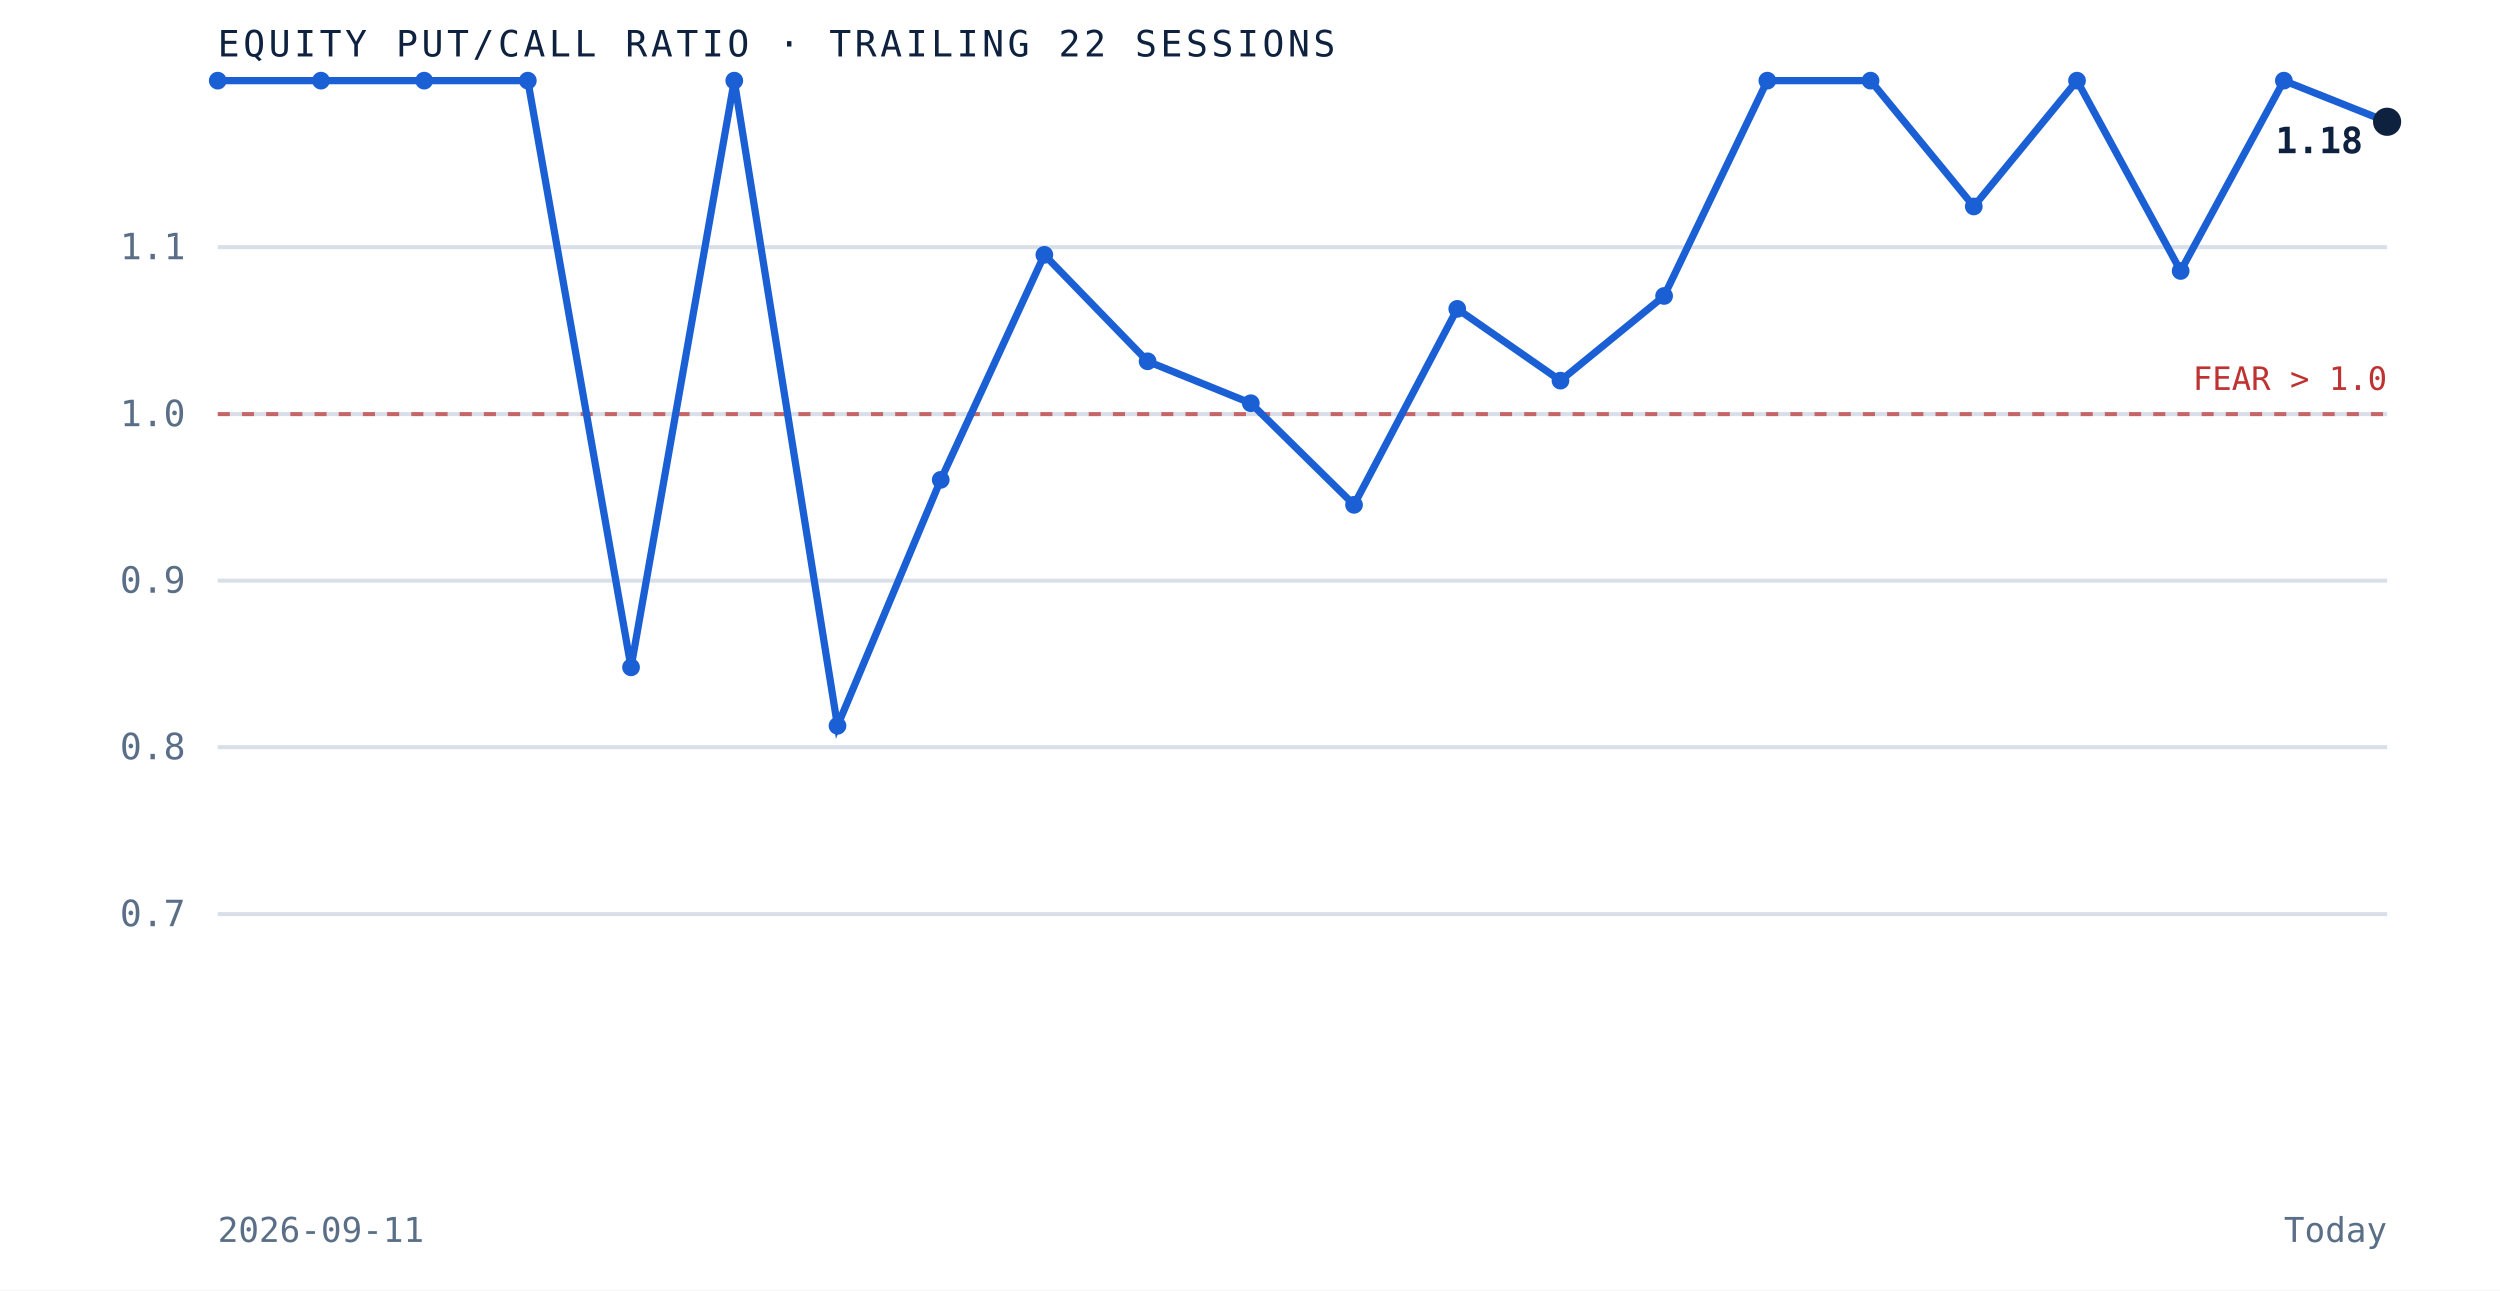
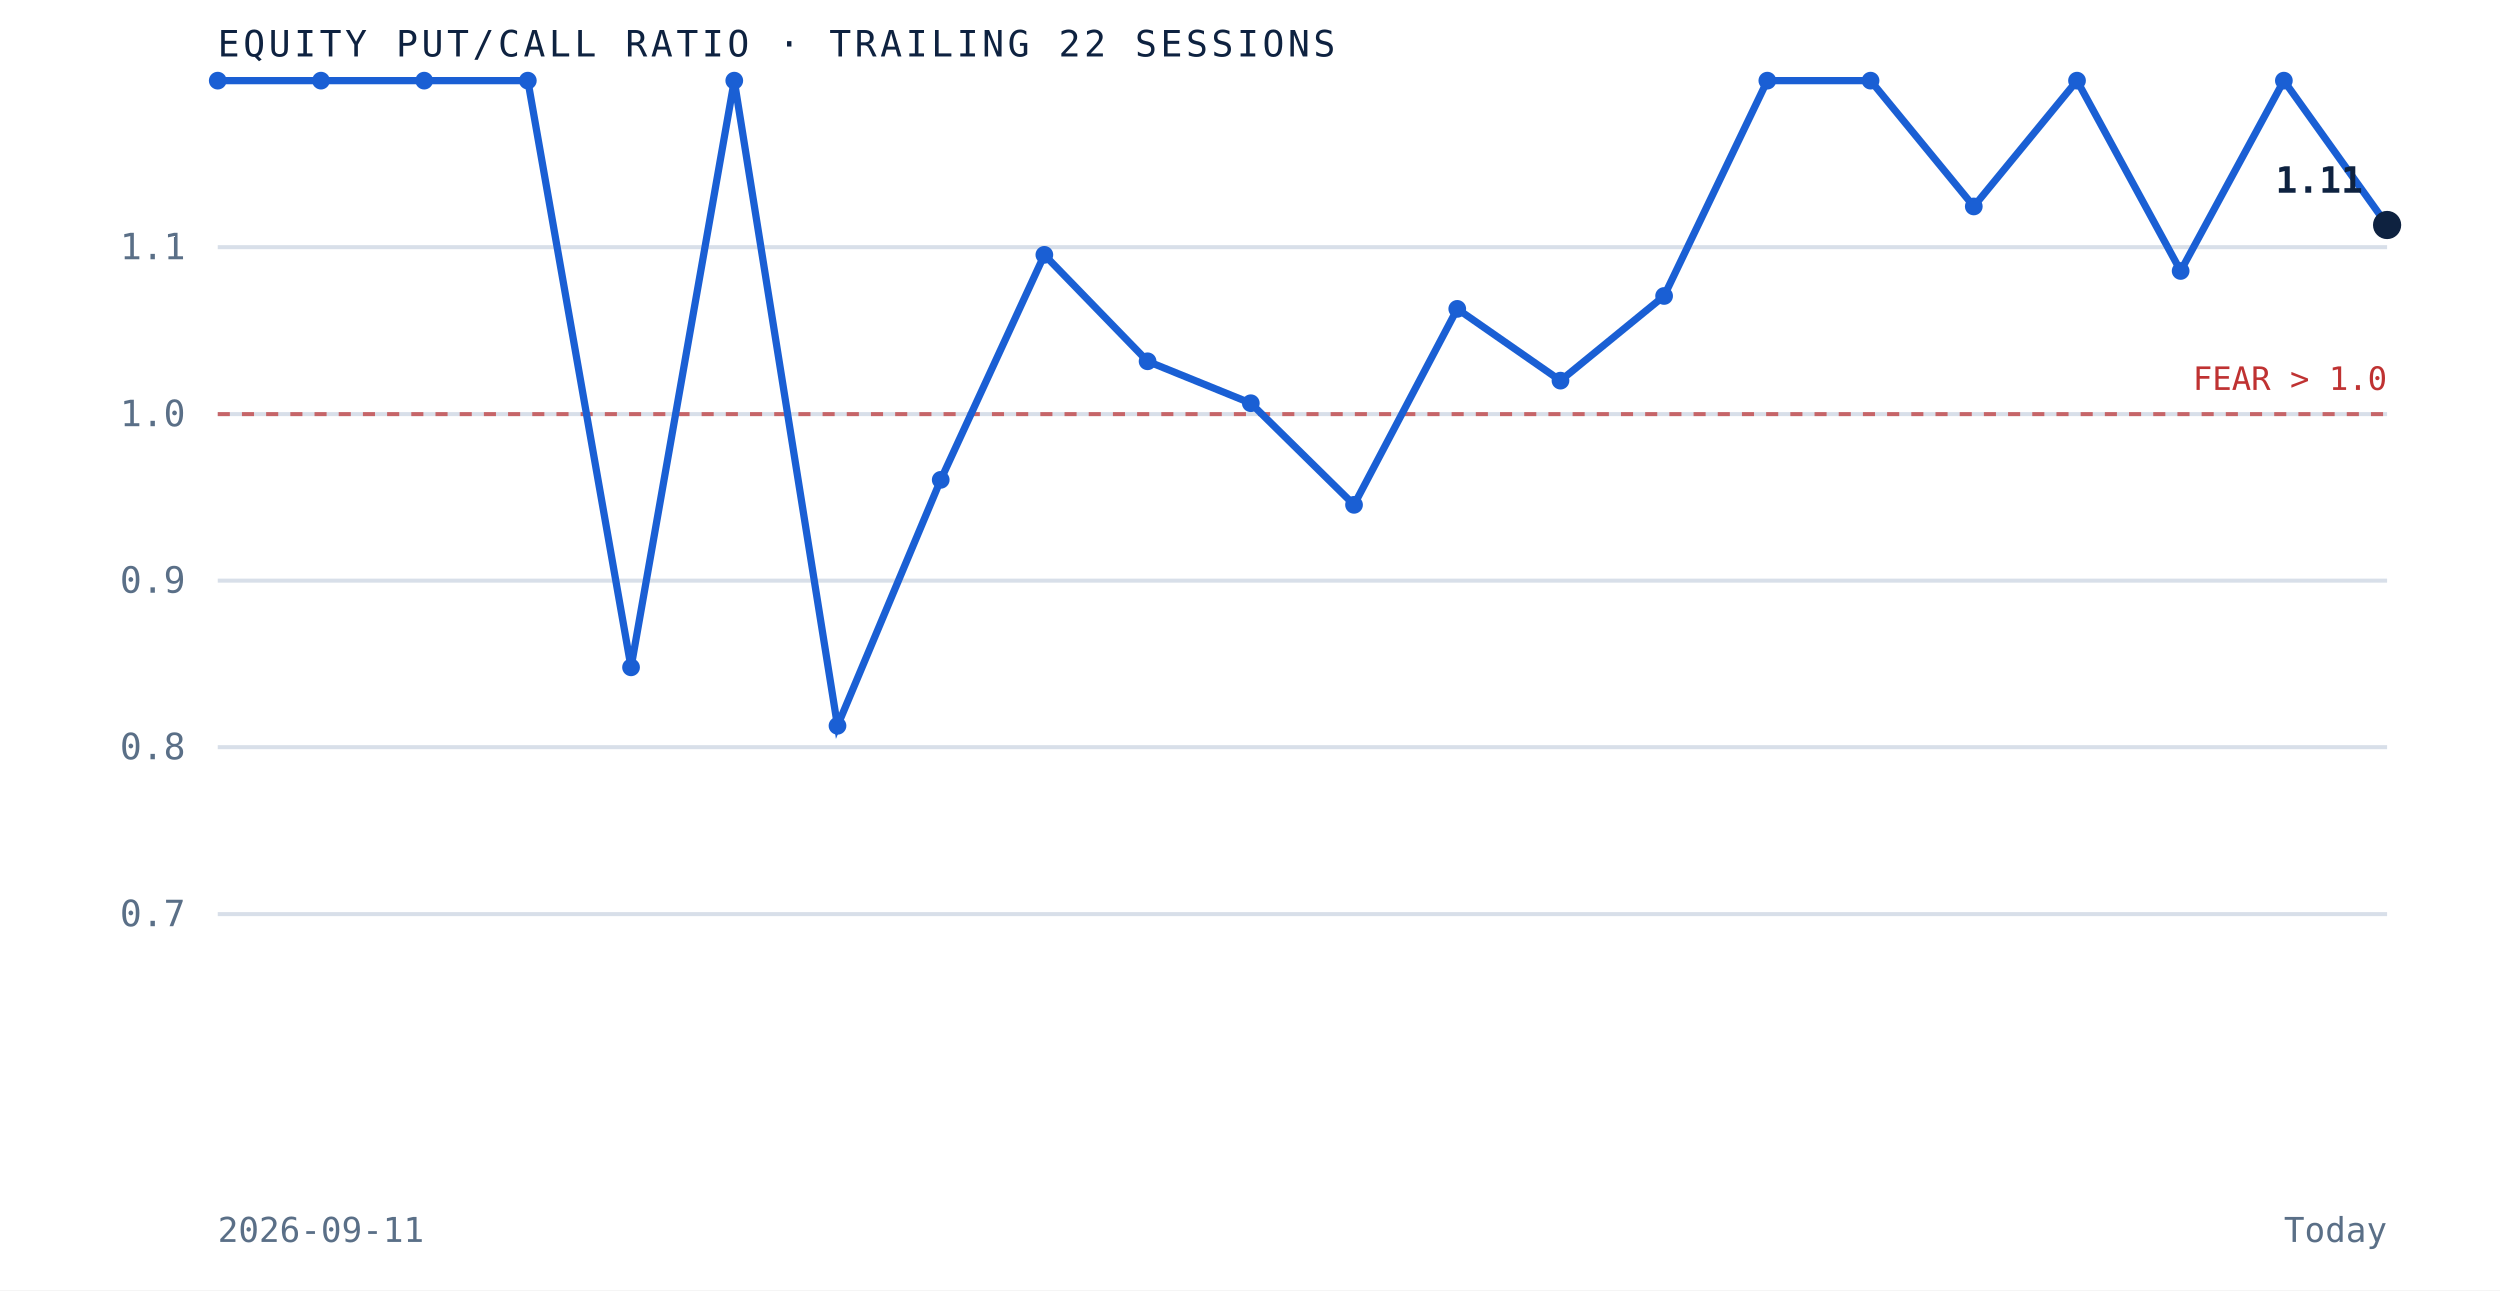
<svg xmlns="http://www.w3.org/2000/svg" viewBox="0 0 620 320" role="img" aria-label="Equity put to call ratio over the trailing 22 sessions" preserveAspectRatio="xMidYMid meet" style="width:100%;height:auto;display:block">
  <rect x="0" y="0" width="620" height="320" fill="white" />
  <line x1="54" y1="226.7" x2="592" y2="226.7" stroke="#d8dfe9" stroke-width="1" />
  <text x="46" y="229.7" text-anchor="end" font-family="'JetBrains Mono', monospace" font-size="9" fill="#5a6f87">0.7</text>
  <line x1="54" y1="185.3" x2="592" y2="185.3" stroke="#d8dfe9" stroke-width="1" />
  <text x="46" y="188.3" text-anchor="end" font-family="'JetBrains Mono', monospace" font-size="9" fill="#5a6f87">0.8</text>
  <line x1="54" y1="144.0" x2="592" y2="144.0" stroke="#d8dfe9" stroke-width="1" />
  <text x="46" y="147.0" text-anchor="end" font-family="'JetBrains Mono', monospace" font-size="9" fill="#5a6f87">0.9</text>
  <line x1="54" y1="102.7" x2="592" y2="102.7" stroke="#d8dfe9" stroke-width="1" />
  <text x="46" y="105.7" text-anchor="end" font-family="'JetBrains Mono', monospace" font-size="9" fill="#5a6f87">1.0</text>
  <line x1="54" y1="61.3" x2="592" y2="61.3" stroke="#d8dfe9" stroke-width="1" />
  <text x="46" y="64.3" text-anchor="end" font-family="'JetBrains Mono', monospace" font-size="9" fill="#5a6f87">1.1</text>
  <line x1="54" y1="102.7" x2="592" y2="102.7" stroke="#bf3232" stroke-width="1" stroke-dasharray="3 3" opacity="0.7" />
  <text x="592" y="96.7" text-anchor="end" font-family="'JetBrains Mono', monospace" font-size="8" fill="#bf3232">FEAR &gt; 1.0</text>
-   <path d="M 54.0 20.0 L 79.6 20.0 L 105.2 20.0 L 130.9 20.0 L 156.5 165.5 L 182.1 20.0 L 207.7 180.0 L 233.3 119.0 L 259.0 63.2 L 284.6 89.6 L 310.2 100.0 L 335.8 125.2 L 361.4 76.6 L 387.0 94.4 L 412.7 73.4 L 438.3 20.0 L 463.9 20.0 L 489.5 51.2 L 515.1 20.0 L 540.8 67.2 L 566.4 20.0 L 592.0 30.2" fill="none" stroke="#1a5fd4" stroke-width="1.8" />
+   <path d="M 54.0 20.0 L 79.6 20.0 L 105.2 20.0 L 130.9 20.0 L 156.5 165.5 L 182.1 20.0 L 207.7 180.0 L 233.3 119.0 L 259.0 63.2 L 284.6 89.6 L 310.2 100.0 L 335.8 125.2 L 361.4 76.6 L 387.0 94.4 L 412.7 73.4 L 438.3 20.0 L 463.9 20.0 L 489.5 51.2 L 515.1 20.0 L 540.8 67.2 L 566.4 20.0 L 592.0 55.8" fill="none" stroke="#1a5fd4" stroke-width="1.8" />
  <circle cx="54.0" cy="20.0" r="2.2" fill="#1a5fd4" />
  <circle cx="79.6" cy="20.0" r="2.2" fill="#1a5fd4" />
  <circle cx="105.2" cy="20.0" r="2.2" fill="#1a5fd4" />
  <circle cx="130.9" cy="20.0" r="2.2" fill="#1a5fd4" />
  <circle cx="156.5" cy="165.5" r="2.2" fill="#1a5fd4" />
  <circle cx="182.1" cy="20.0" r="2.2" fill="#1a5fd4" />
  <circle cx="207.7" cy="180.0" r="2.2" fill="#1a5fd4" />
  <circle cx="233.3" cy="119.0" r="2.2" fill="#1a5fd4" />
  <circle cx="259.0" cy="63.2" r="2.2" fill="#1a5fd4" />
  <circle cx="284.6" cy="89.6" r="2.2" fill="#1a5fd4" />
  <circle cx="310.2" cy="100.0" r="2.2" fill="#1a5fd4" />
  <circle cx="335.8" cy="125.2" r="2.2" fill="#1a5fd4" />
  <circle cx="361.4" cy="76.6" r="2.2" fill="#1a5fd4" />
  <circle cx="387.0" cy="94.4" r="2.2" fill="#1a5fd4" />
  <circle cx="412.7" cy="73.4" r="2.2" fill="#1a5fd4" />
  <circle cx="438.3" cy="20.0" r="2.2" fill="#1a5fd4" />
  <circle cx="463.9" cy="20.0" r="2.2" fill="#1a5fd4" />
  <circle cx="489.5" cy="51.2" r="2.2" fill="#1a5fd4" />
  <circle cx="515.1" cy="20.0" r="2.2" fill="#1a5fd4" />
  <circle cx="540.8" cy="67.2" r="2.2" fill="#1a5fd4" />
  <circle cx="566.4" cy="20.0" r="2.2" fill="#1a5fd4" />
-   <circle cx="592.0" cy="30.2" r="3.5" fill="#0e2240" />
-   <text x="586.0" y="38.0" text-anchor="end" font-family="'JetBrains Mono', monospace" font-size="9" font-weight="bold" fill="#0e2240">1.18</text>
+   <circle cx="592.0" cy="55.8" r="3.5" fill="#0e2240" />
+   <text x="586.0" y="47.8" text-anchor="end" font-family="'JetBrains Mono', monospace" font-size="9" font-weight="bold" fill="#0e2240">1.11</text>
  <text x="54" y="14" font-family="'JetBrains Mono', monospace" font-size="9" letter-spacing="0.1em" fill="#0e2240">EQUITY PUT/CALL RATIO · TRAILING 22 SESSIONS</text>
  <text x="54" y="308" font-family="'JetBrains Mono', monospace" font-size="8.5" fill="#5a6f87">2026-09-11</text>
  <text x="592" y="308" text-anchor="end" font-family="'JetBrains Mono', monospace" font-size="8.5" fill="#5a6f87">Today</text>
</svg>
